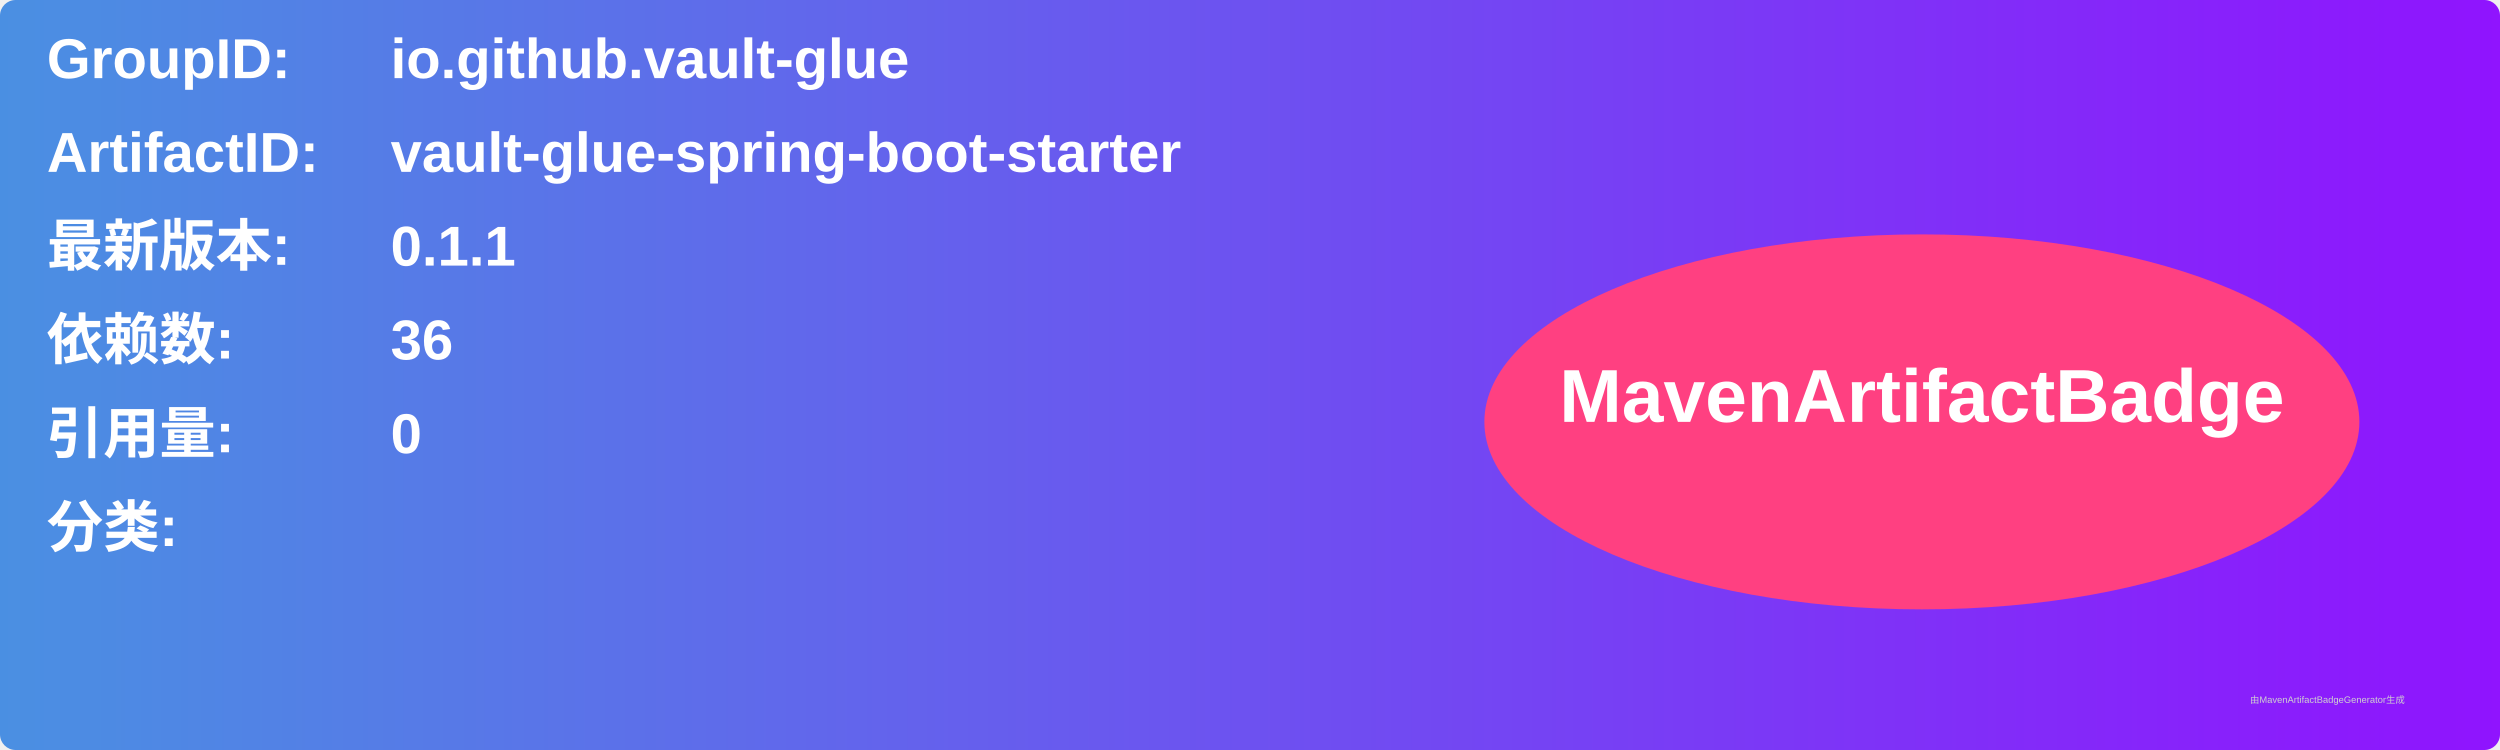
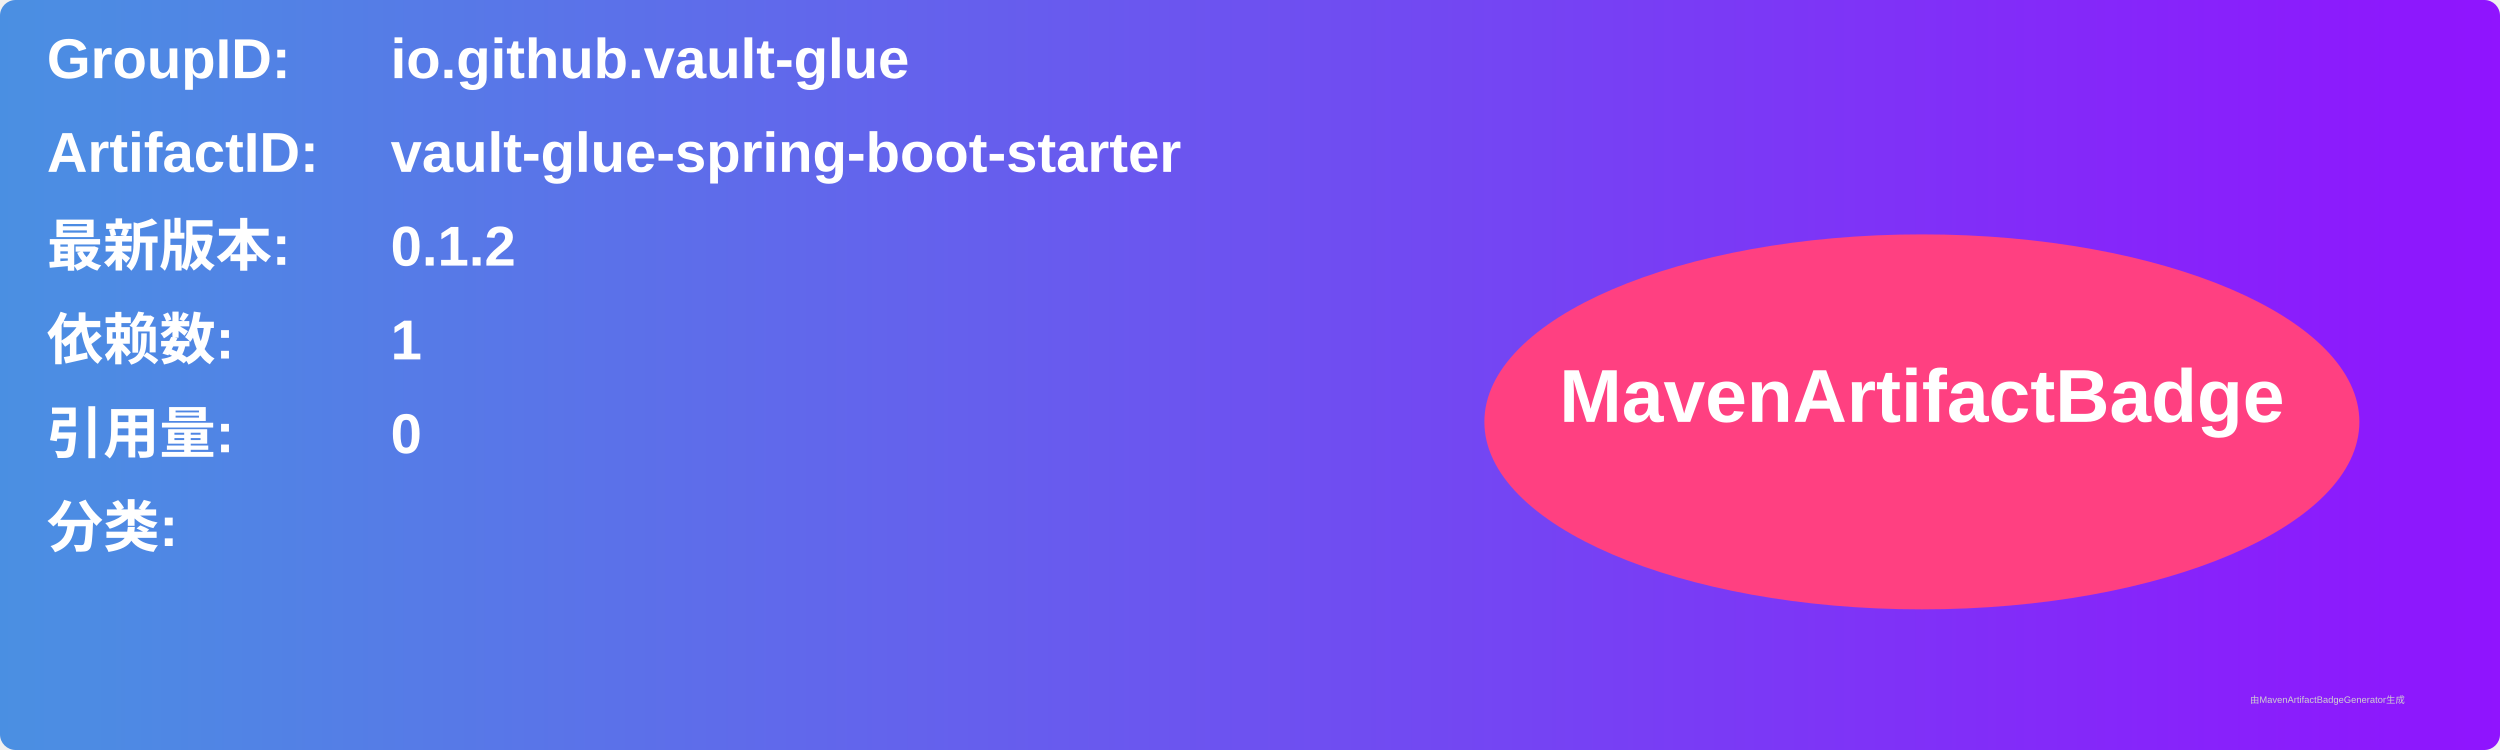
<svg xmlns="http://www.w3.org/2000/svg" width="800" height="240" viewBox="0 0 800 240">
  <linearGradient id="grad" x1="0%" y1="0%" x2="100%" y2="0%">
    <stop offset="0%" stop-color="#4a90e2" />
    <stop offset="100%" stop-color="#9013fe" />
  </linearGradient>
  <rect width="100%" height="100%" rx="5" ry="5" fill="url(#grad)" />
  <g transform="translate(15, 15)">
    <text x="0" y="10" font-family="Arial" font-size="18" fill="white" font-weight="bold" width="260">GroupID:</text>
    <text x="110" y="10" font-family="Arial" font-size="18" fill="white" font-weight="bold" width="460">io.github.vault-glue</text>
    <text x="0" y="40" font-family="Arial" font-size="18" fill="white" font-weight="bold" width="260">ArtifactID:</text>
    <text x="110" y="40" font-family="Arial" font-size="18" fill="white" font-weight="bold" width="460">vault-glue-spring-boot-starter</text>
    <text x="0" y="70" font-family="Arial" font-size="18" fill="white" font-weight="bold">最新版本:</text>
    <text x="110" y="70" font-family="Arial" font-size="18" fill="white" font-weight="bold">
-       <tspan font-weight="bold">0.1.1</tspan>
+       <tspan font-weight="bold">0.1.2</tspan>
    </text>
    <text x="0" y="100" font-family="Arial" font-size="18" fill="white" font-weight="bold">依赖数: </text>
    <text x="110" y="100" font-family="Arial" font-size="18" fill="white">
-       <tspan font-weight="bold">36</tspan>
+       <tspan font-weight="bold">1</tspan>
    </text>
    <text x="0" y="130" font-family="Arial" font-size="18" fill="white" font-weight="bold">引用量: </text>
    <text x="110" y="130" font-family="Arial" font-size="18" fill="white">
      <tspan font-weight="bold">0</tspan>
    </text>
    <text x="0" y="160" font-family="Arial" font-size="18" fill="white" font-weight="bold">分类:</text>
    <text x="10" y="190" font-family="Arial" font-size="10" fill="white">
      <tspan font-weight="bold" />
    </text>
    <ellipse cx="600" cy="120" rx="140" ry="60" fill="#ff4081" />
    <text x="600" y="120" text-anchor="middle" font-family="Arial" font-size="24" fill="white" font-weight="bold">MavenArtifactBadge</text>
  </g>
  <text x="720" y="225" font-family="Arial" font-size="3" fill="#d0d0d0">由MavenArtifactBadgeGenerator生成</text>
</svg>
